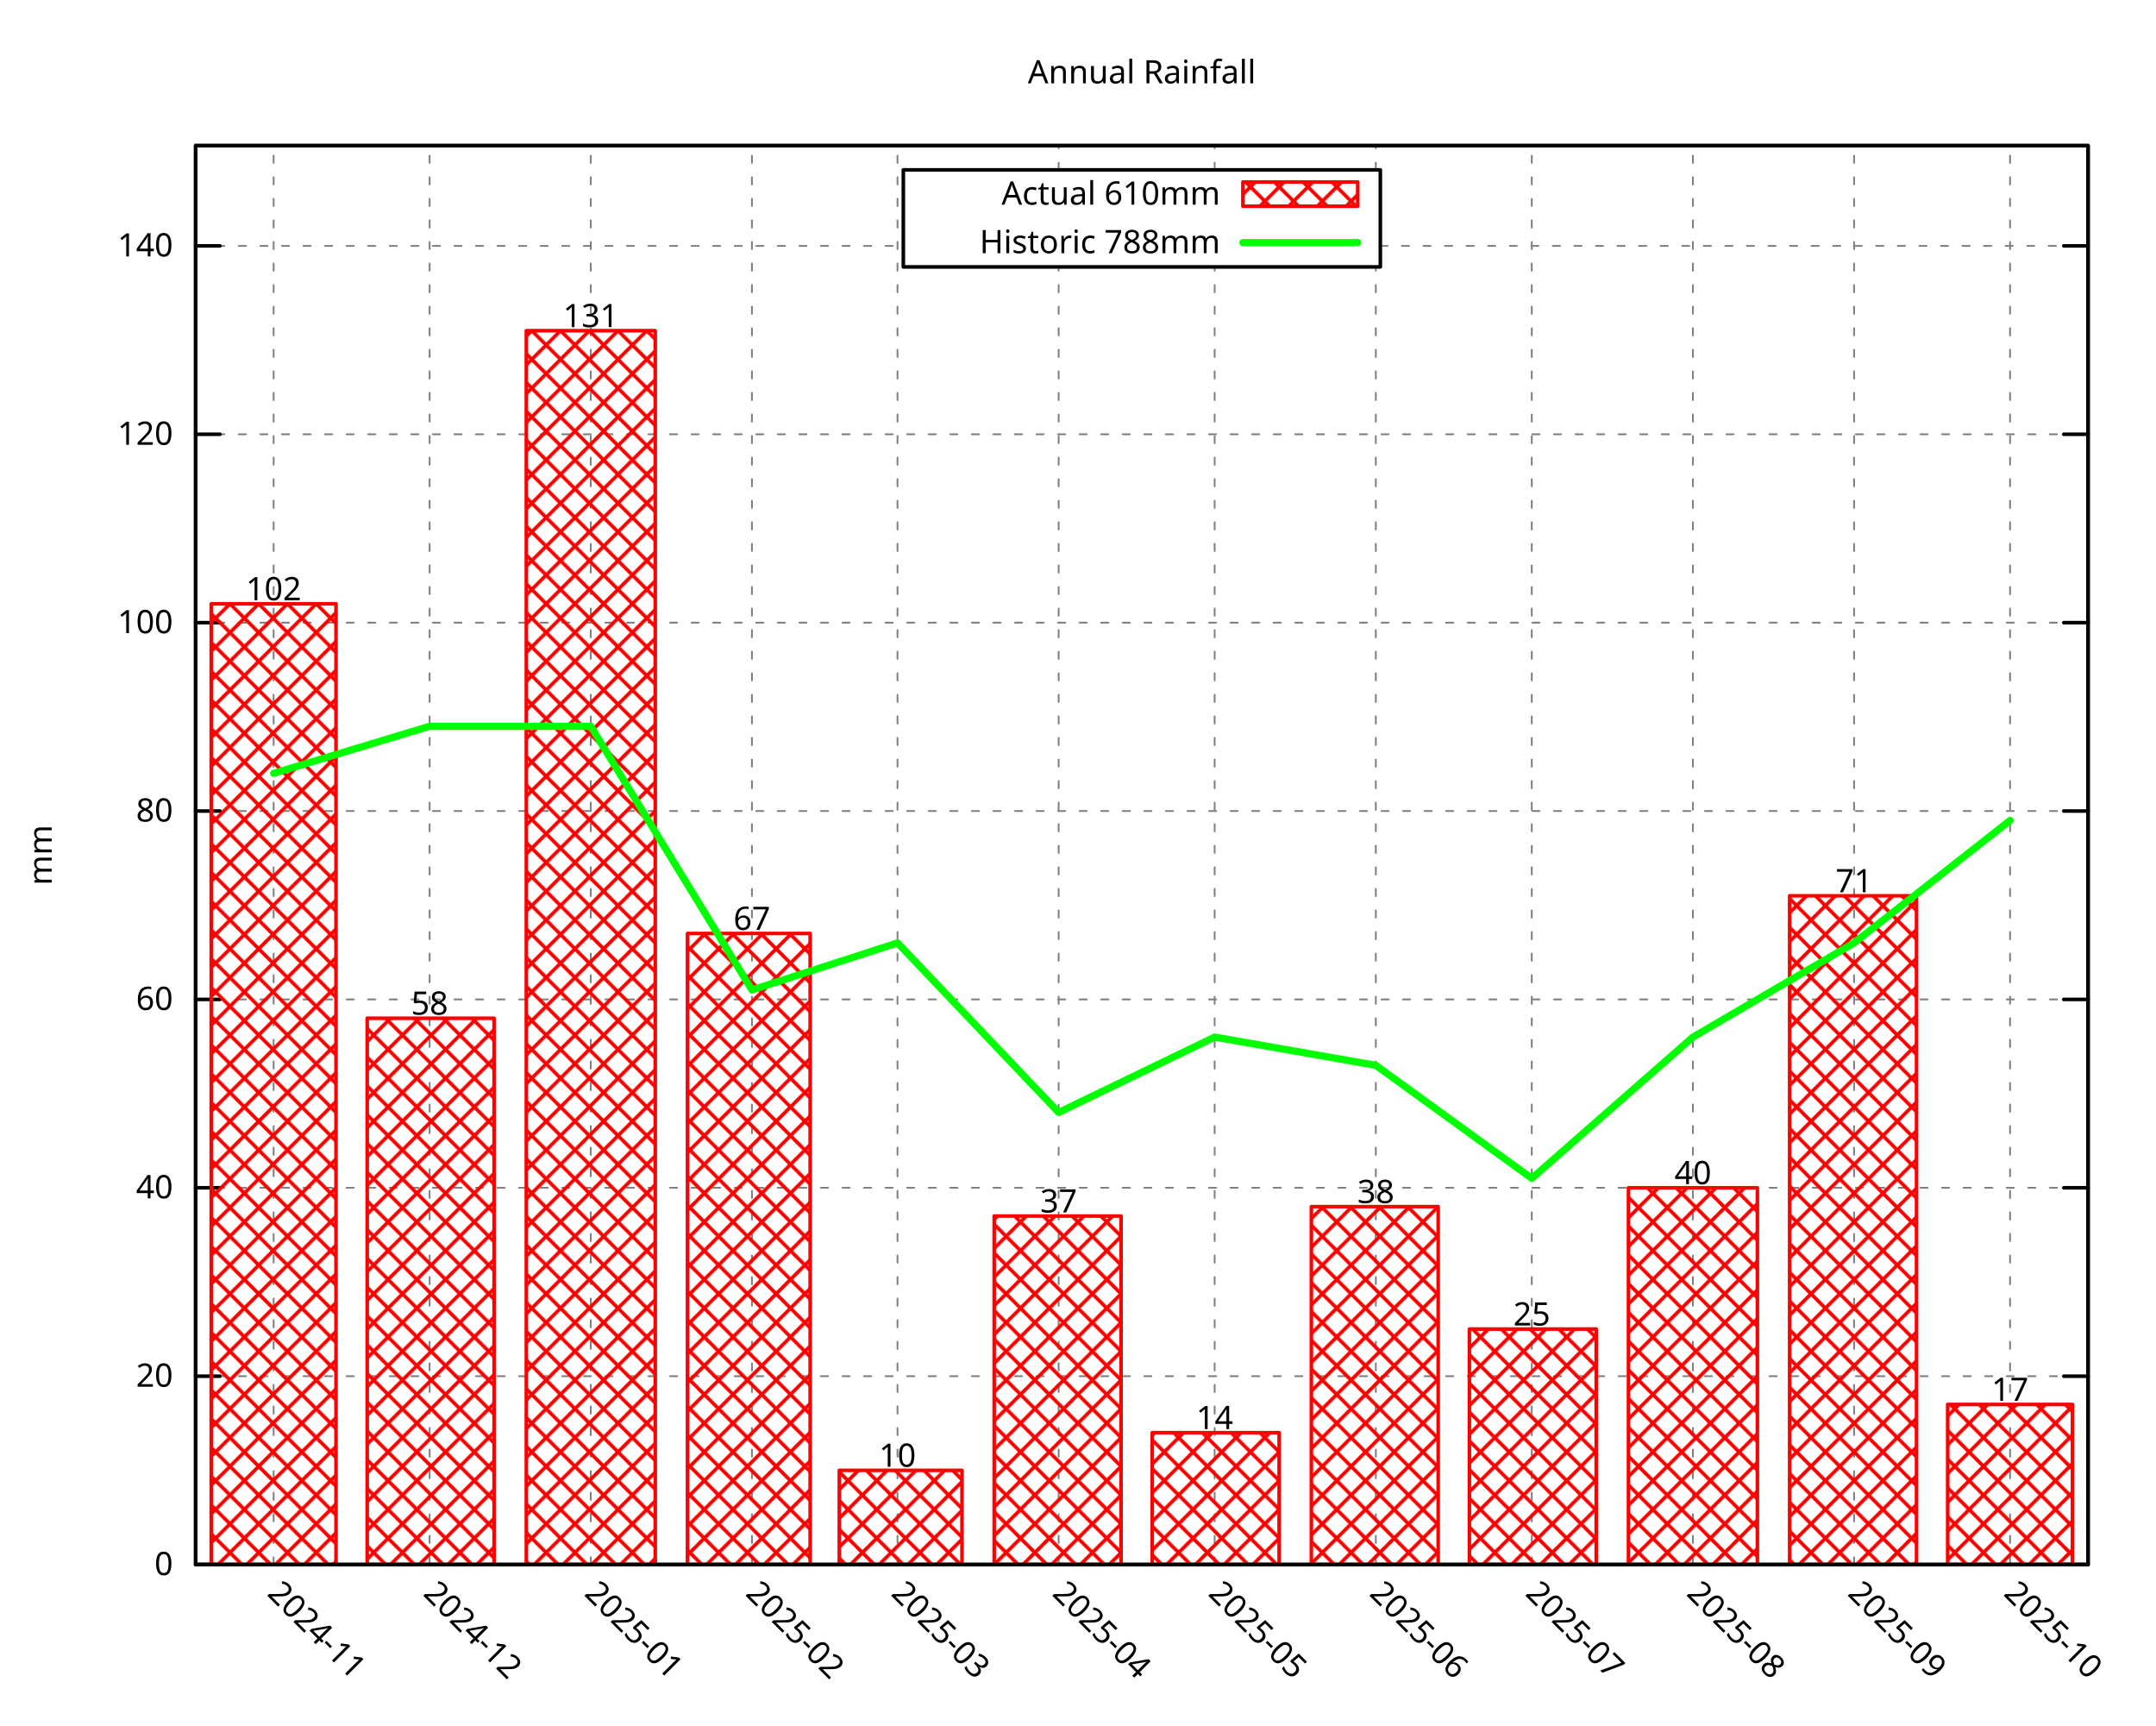
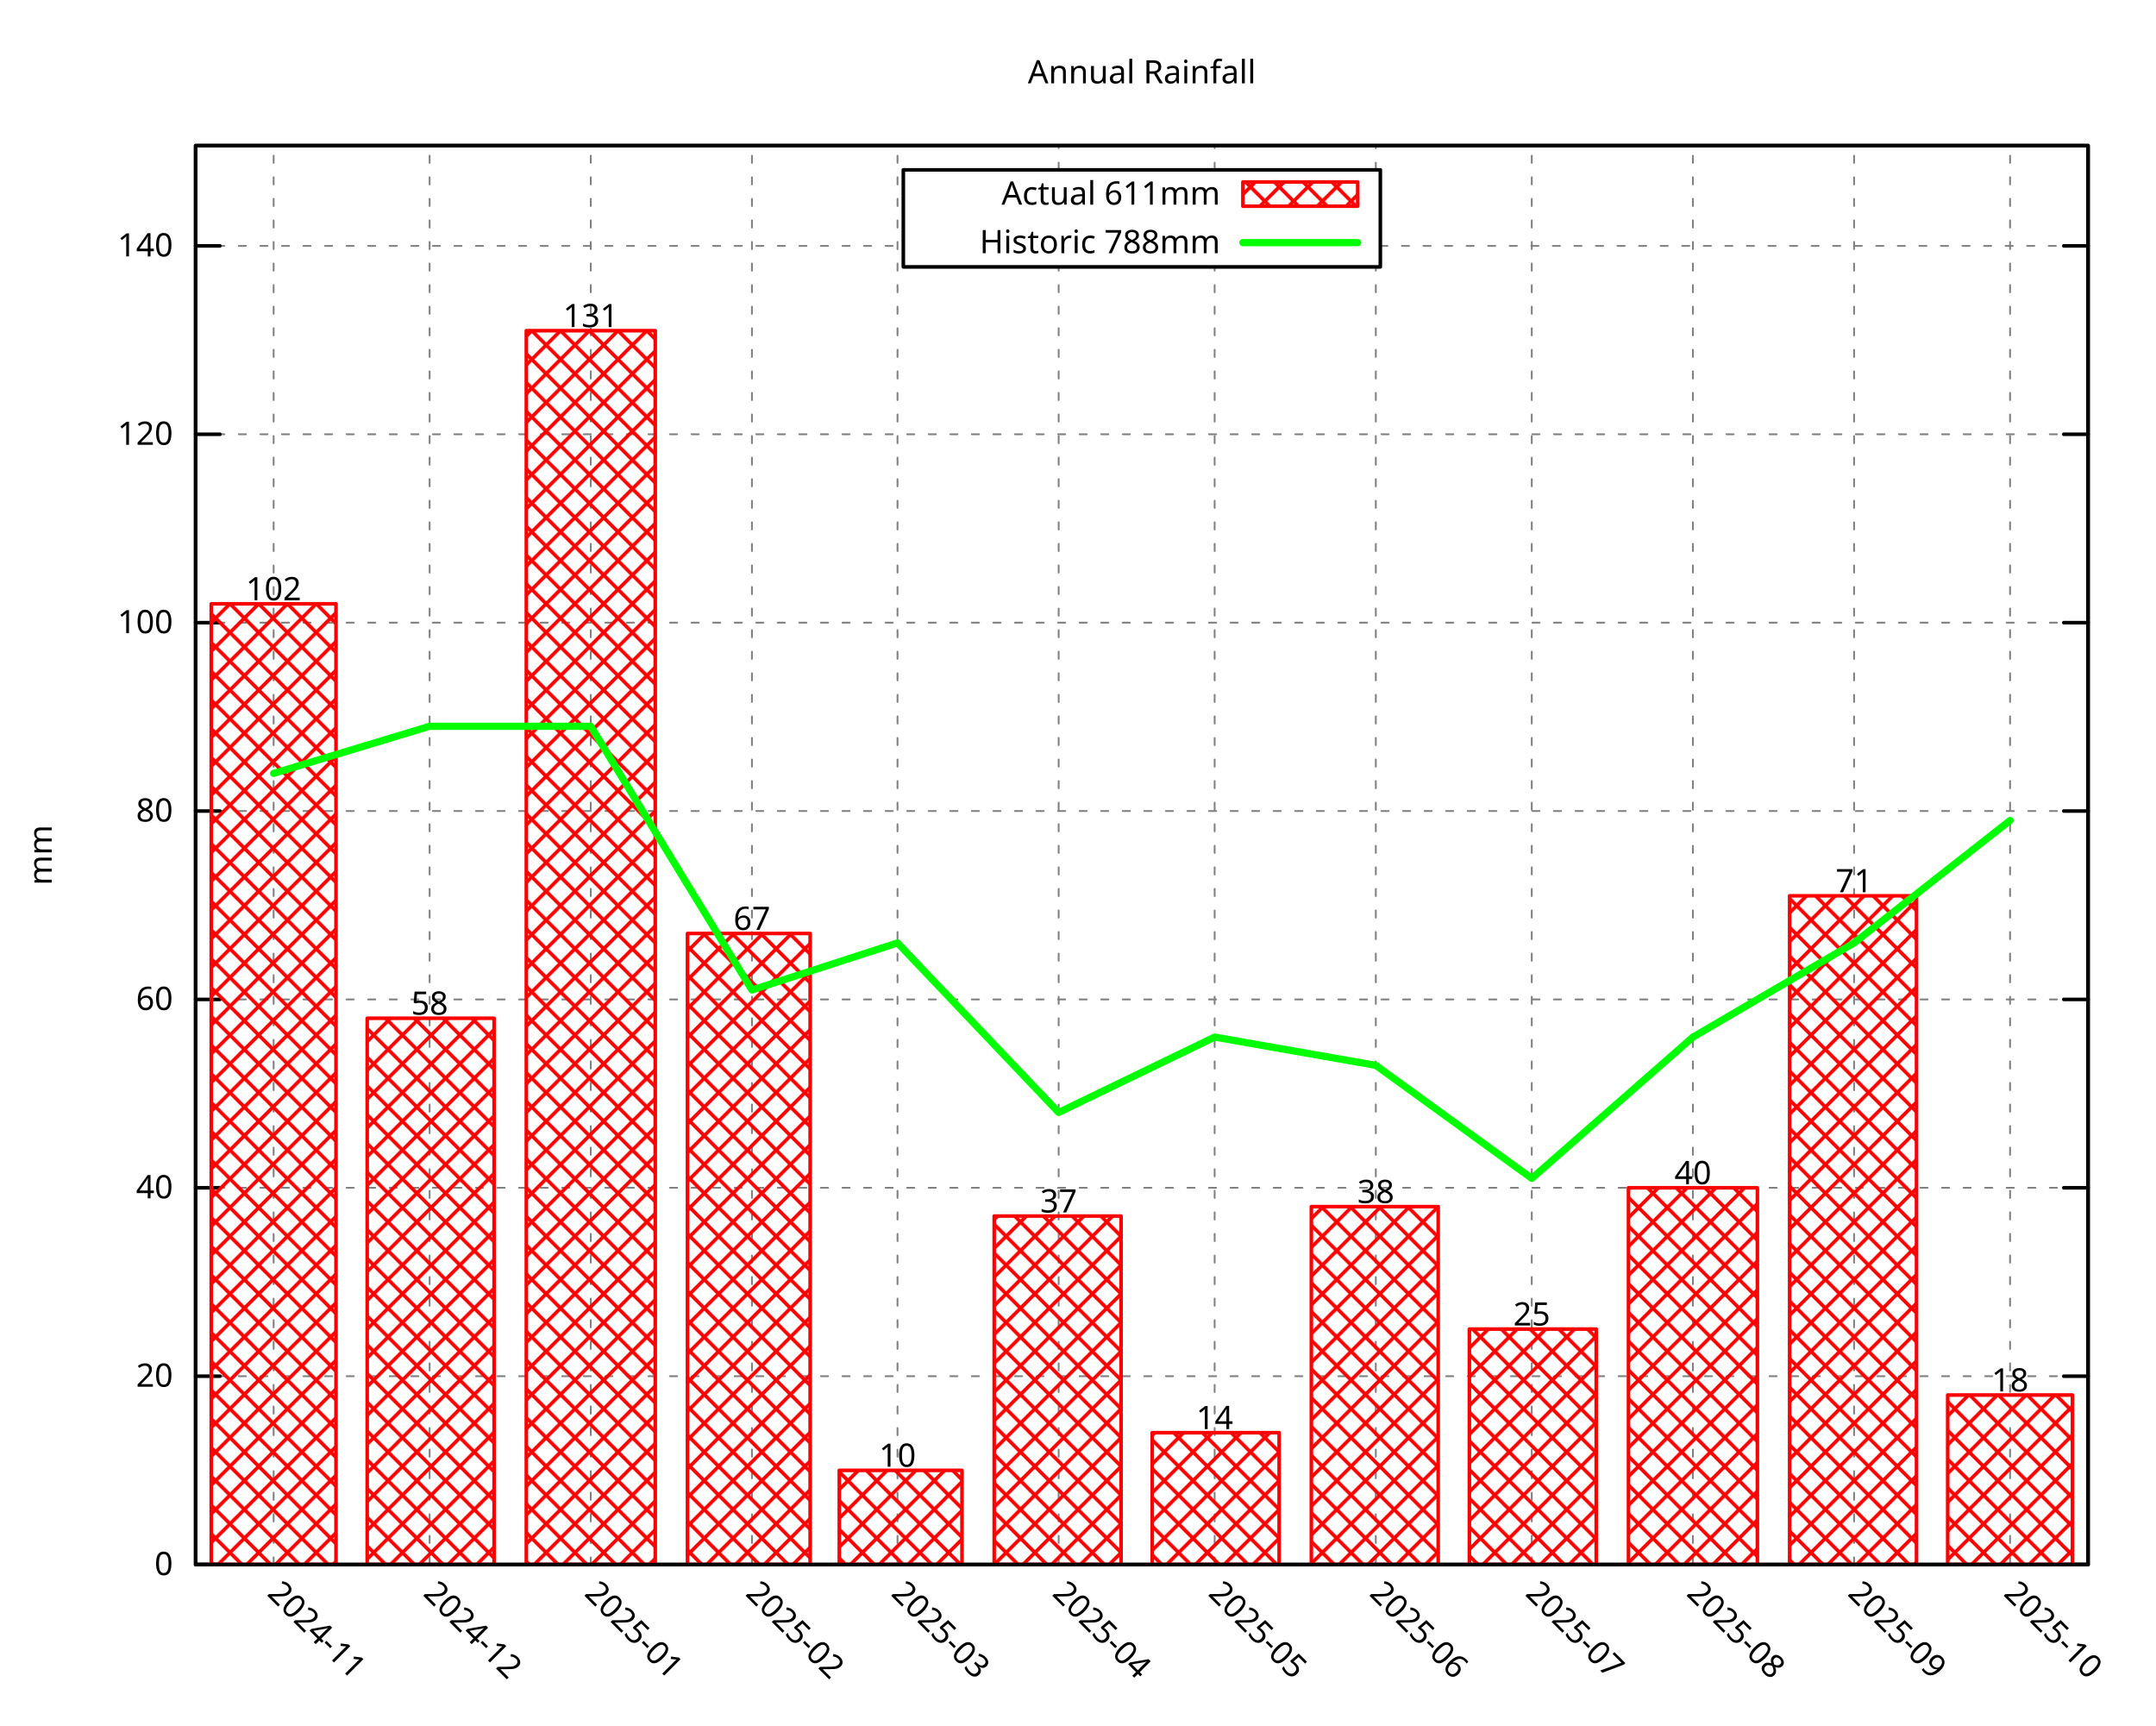
<svg xmlns="http://www.w3.org/2000/svg" xmlns:xlink="http://www.w3.org/1999/xlink" width="600" height="480" viewBox="0 0 600 480">
  <g id="gnuplot_canvas">
    <rect x="0" y="0" width="600" height="480" fill="none" />
    <defs>
      <circle id="gpDot" r="0.5" stroke-width="0.5" stroke="currentColor" />
      <path id="gpPt0" stroke-width="0.296" stroke="currentColor" d="M-1,0 h2 M0,-1 v2" />
      <path id="gpPt1" stroke-width="0.296" stroke="currentColor" d="M-1,-1 L1,1 M1,-1 L-1,1" />
      <path id="gpPt2" stroke-width="0.296" stroke="currentColor" d="M-1,0 L1,0 M0,-1 L0,1 M-1,-1 L1,1 M-1,1 L1,-1" />
      <rect id="gpPt3" stroke-width="0.296" stroke="currentColor" x="-1" y="-1" width="2" height="2" />
      <rect id="gpPt4" stroke-width="0.296" stroke="currentColor" fill="currentColor" x="-1" y="-1" width="2" height="2" />
      <circle id="gpPt5" stroke-width="0.296" stroke="currentColor" cx="0" cy="0" r="1" />
      <use xlink:href="#gpPt5" id="gpPt6" fill="currentColor" stroke="none" />
      <path id="gpPt7" stroke-width="0.296" stroke="currentColor" d="M0,-1.33 L-1.33,0.67 L1.33,0.67 z" />
      <use xlink:href="#gpPt7" id="gpPt8" fill="currentColor" stroke="none" />
      <use xlink:href="#gpPt7" id="gpPt9" stroke="currentColor" transform="rotate(180)" />
      <use xlink:href="#gpPt9" id="gpPt10" fill="currentColor" stroke="none" />
      <use xlink:href="#gpPt3" id="gpPt11" stroke="currentColor" transform="rotate(45)" />
      <use xlink:href="#gpPt11" id="gpPt12" fill="currentColor" stroke="none" />
      <path id="gpPt13" stroke-width="0.296" stroke="currentColor" d="M0,1.330 L1.265,0.411 L0.782,-1.067 L-0.782,-1.076 L-1.265,0.411 z" />
      <use xlink:href="#gpPt13" id="gpPt14" fill="currentColor" stroke="none" />
      <filter id="textbox" filterUnits="objectBoundingBox" x="0" y="0" height="1" width="1">
        <feFlood flood-color="white" flood-opacity="1" result="bgnd" />
        <feComposite in="SourceGraphic" in2="bgnd" operator="atop" />
      </filter>
      <filter id="greybox" filterUnits="objectBoundingBox" x="0" y="0" height="1" width="1">
        <feFlood flood-color="lightgrey" flood-opacity="1" result="grey" />
        <feComposite in="SourceGraphic" in2="grey" operator="atop" />
      </filter>
    </defs>
    <g fill="none" color="white" stroke="currentColor" stroke-width="1.00" stroke-linecap="round" stroke-linejoin="round">
</g>
    <g fill="none" color="black" stroke="currentColor" stroke-width="1.00" stroke-linecap="round" stroke-linejoin="round">
</g>
    <g fill="none" color="black" stroke="black" stroke-width="0.50" stroke-linecap="round" stroke-linejoin="round">
</g>
    <g fill="none" color="gray" stroke="currentColor" stroke-width="0.50" stroke-linecap="round" stroke-linejoin="round">
      <path stroke="gray" stroke-dasharray="2,4" class="gridline" d="M54.45,435.32 L581.09,435.32  " />
    </g>
    <g fill="none" color="gray" stroke="gray" stroke-width="1.00" stroke-linecap="round" stroke-linejoin="round">
</g>
    <g fill="none" color="black" stroke="currentColor" stroke-width="1.00" stroke-linecap="round" stroke-linejoin="round">
      <path stroke="black" d="M54.45,435.32 L61.20,435.32 M581.09,435.32 L574.34,435.32  " />
      <g transform="translate(48.15,438.25)" stroke="none" fill="black" font-family="Droid Sans" font-size="9.00" text-anchor="end">
        <text>
          <tspan font-family="Droid Sans"> 0</tspan>
        </text>
      </g>
    </g>
    <g fill="none" color="black" stroke="currentColor" stroke-width="1.00" stroke-linecap="round" stroke-linejoin="round">
</g>
    <g fill="none" color="black" stroke="black" stroke-width="0.50" stroke-linecap="round" stroke-linejoin="round">
</g>
    <g fill="none" color="gray" stroke="currentColor" stroke-width="0.50" stroke-linecap="round" stroke-linejoin="round">
      <path stroke="gray" stroke-dasharray="2,4" class="gridline" d="M54.45,382.91 L581.09,382.91  " />
    </g>
    <g fill="none" color="gray" stroke="gray" stroke-width="1.00" stroke-linecap="round" stroke-linejoin="round">
</g>
    <g fill="none" color="black" stroke="currentColor" stroke-width="1.00" stroke-linecap="round" stroke-linejoin="round">
      <path stroke="black" d="M54.45,382.91 L61.20,382.91 M581.09,382.91 L574.34,382.91  " />
      <g transform="translate(48.15,385.84)" stroke="none" fill="black" font-family="Droid Sans" font-size="9.00" text-anchor="end">
        <text>
          <tspan font-family="Droid Sans"> 20</tspan>
        </text>
      </g>
    </g>
    <g fill="none" color="black" stroke="currentColor" stroke-width="1.00" stroke-linecap="round" stroke-linejoin="round">
</g>
    <g fill="none" color="black" stroke="black" stroke-width="0.50" stroke-linecap="round" stroke-linejoin="round">
</g>
    <g fill="none" color="gray" stroke="currentColor" stroke-width="0.50" stroke-linecap="round" stroke-linejoin="round">
      <path stroke="gray" stroke-dasharray="2,4" class="gridline" d="M54.45,330.49 L581.09,330.49  " />
    </g>
    <g fill="none" color="gray" stroke="gray" stroke-width="1.00" stroke-linecap="round" stroke-linejoin="round">
</g>
    <g fill="none" color="black" stroke="currentColor" stroke-width="1.00" stroke-linecap="round" stroke-linejoin="round">
      <path stroke="black" d="M54.45,330.49 L61.20,330.49 M581.09,330.49 L574.34,330.49  " />
      <g transform="translate(48.15,333.42)" stroke="none" fill="black" font-family="Droid Sans" font-size="9.00" text-anchor="end">
        <text>
          <tspan font-family="Droid Sans"> 40</tspan>
        </text>
      </g>
    </g>
    <g fill="none" color="black" stroke="currentColor" stroke-width="1.00" stroke-linecap="round" stroke-linejoin="round">
</g>
    <g fill="none" color="black" stroke="black" stroke-width="0.50" stroke-linecap="round" stroke-linejoin="round">
</g>
    <g fill="none" color="gray" stroke="currentColor" stroke-width="0.50" stroke-linecap="round" stroke-linejoin="round">
      <path stroke="gray" stroke-dasharray="2,4" class="gridline" d="M54.45,278.08 L581.09,278.08  " />
    </g>
    <g fill="none" color="gray" stroke="gray" stroke-width="1.00" stroke-linecap="round" stroke-linejoin="round">
</g>
    <g fill="none" color="black" stroke="currentColor" stroke-width="1.00" stroke-linecap="round" stroke-linejoin="round">
      <path stroke="black" d="M54.45,278.08 L61.20,278.08 M581.09,278.08 L574.34,278.08  " />
      <g transform="translate(48.15,281.01)" stroke="none" fill="black" font-family="Droid Sans" font-size="9.00" text-anchor="end">
        <text>
          <tspan font-family="Droid Sans"> 60</tspan>
        </text>
      </g>
    </g>
    <g fill="none" color="black" stroke="currentColor" stroke-width="1.00" stroke-linecap="round" stroke-linejoin="round">
</g>
    <g fill="none" color="black" stroke="black" stroke-width="0.50" stroke-linecap="round" stroke-linejoin="round">
</g>
    <g fill="none" color="gray" stroke="currentColor" stroke-width="0.50" stroke-linecap="round" stroke-linejoin="round">
      <path stroke="gray" stroke-dasharray="2,4" class="gridline" d="M54.45,225.66 L581.09,225.66  " />
    </g>
    <g fill="none" color="gray" stroke="gray" stroke-width="1.00" stroke-linecap="round" stroke-linejoin="round">
</g>
    <g fill="none" color="black" stroke="currentColor" stroke-width="1.00" stroke-linecap="round" stroke-linejoin="round">
      <path stroke="black" d="M54.45,225.66 L61.20,225.66 M581.09,225.66 L574.34,225.66  " />
      <g transform="translate(48.15,228.59)" stroke="none" fill="black" font-family="Droid Sans" font-size="9.00" text-anchor="end">
        <text>
          <tspan font-family="Droid Sans"> 80</tspan>
        </text>
      </g>
    </g>
    <g fill="none" color="black" stroke="currentColor" stroke-width="1.00" stroke-linecap="round" stroke-linejoin="round">
</g>
    <g fill="none" color="black" stroke="black" stroke-width="0.50" stroke-linecap="round" stroke-linejoin="round">
</g>
    <g fill="none" color="gray" stroke="currentColor" stroke-width="0.50" stroke-linecap="round" stroke-linejoin="round">
      <path stroke="gray" stroke-dasharray="2,4" class="gridline" d="M54.45,173.25 L581.09,173.25  " />
    </g>
    <g fill="none" color="gray" stroke="gray" stroke-width="1.00" stroke-linecap="round" stroke-linejoin="round">
</g>
    <g fill="none" color="black" stroke="currentColor" stroke-width="1.00" stroke-linecap="round" stroke-linejoin="round">
      <path stroke="black" d="M54.45,173.25 L61.20,173.25 M581.09,173.25 L574.34,173.25  " />
      <g transform="translate(48.15,176.18)" stroke="none" fill="black" font-family="Droid Sans" font-size="9.00" text-anchor="end">
        <text>
          <tspan font-family="Droid Sans"> 100</tspan>
        </text>
      </g>
    </g>
    <g fill="none" color="black" stroke="currentColor" stroke-width="1.00" stroke-linecap="round" stroke-linejoin="round">
</g>
    <g fill="none" color="black" stroke="black" stroke-width="0.50" stroke-linecap="round" stroke-linejoin="round">
</g>
    <g fill="none" color="gray" stroke="currentColor" stroke-width="0.50" stroke-linecap="round" stroke-linejoin="round">
      <path stroke="gray" stroke-dasharray="2,4" class="gridline" d="M54.45,120.83 L581.09,120.83  " />
    </g>
    <g fill="none" color="gray" stroke="gray" stroke-width="1.00" stroke-linecap="round" stroke-linejoin="round">
</g>
    <g fill="none" color="black" stroke="currentColor" stroke-width="1.00" stroke-linecap="round" stroke-linejoin="round">
      <path stroke="black" d="M54.45,120.83 L61.20,120.83 M581.09,120.83 L574.34,120.83  " />
      <g transform="translate(48.15,123.76)" stroke="none" fill="black" font-family="Droid Sans" font-size="9.00" text-anchor="end">
        <text>
          <tspan font-family="Droid Sans"> 120</tspan>
        </text>
      </g>
    </g>
    <g fill="none" color="black" stroke="currentColor" stroke-width="1.00" stroke-linecap="round" stroke-linejoin="round">
</g>
    <g fill="none" color="black" stroke="black" stroke-width="0.50" stroke-linecap="round" stroke-linejoin="round">
</g>
    <g fill="none" color="gray" stroke="currentColor" stroke-width="0.50" stroke-linecap="round" stroke-linejoin="round">
      <path stroke="gray" stroke-dasharray="2,4" class="gridline" d="M54.45,68.42 L251.39,68.42 M384.14,68.42 L581.09,68.42  " />
    </g>
    <g fill="none" color="gray" stroke="gray" stroke-width="1.00" stroke-linecap="round" stroke-linejoin="round">
</g>
    <g fill="none" color="black" stroke="currentColor" stroke-width="1.00" stroke-linecap="round" stroke-linejoin="round">
      <path stroke="black" d="M54.45,68.42 L61.20,68.42 M581.09,68.42 L574.34,68.42  " />
      <g transform="translate(48.15,71.35)" stroke="none" fill="black" font-family="Droid Sans" font-size="9.00" text-anchor="end">
        <text>
          <tspan font-family="Droid Sans"> 140</tspan>
        </text>
      </g>
    </g>
    <g fill="none" color="black" stroke="currentColor" stroke-width="1.00" stroke-linecap="round" stroke-linejoin="round">
</g>
    <g fill="none" color="black" stroke="black" stroke-width="0.50" stroke-linecap="round" stroke-linejoin="round">
</g>
    <g fill="none" color="gray" stroke="currentColor" stroke-width="0.50" stroke-linecap="round" stroke-linejoin="round">
      <path stroke="gray" stroke-dasharray="2,4" class="gridline" d="M76.15,435.32 L76.15,40.51  " />
    </g>
    <g fill="none" color="gray" stroke="gray" stroke-width="1.00" stroke-linecap="round" stroke-linejoin="round">
</g>
    <g fill="none" color="black" stroke="currentColor" stroke-width="1.00" stroke-linecap="round" stroke-linejoin="round">
      <path stroke="black" d="M76.15,435.32 M76.15,40.51  " />
      <g transform="translate(74.08,443.69) rotate(45.00)" stroke="none" fill="black" font-family="Droid Sans" font-size="9.00" text-anchor="start">
        <text>
          <tspan font-family="Droid Sans">2024-11</tspan>
        </text>
      </g>
    </g>
    <g fill="none" color="black" stroke="currentColor" stroke-width="1.00" stroke-linecap="round" stroke-linejoin="round">
</g>
    <g fill="none" color="black" stroke="black" stroke-width="0.50" stroke-linecap="round" stroke-linejoin="round">
</g>
    <g fill="none" color="gray" stroke="currentColor" stroke-width="0.50" stroke-linecap="round" stroke-linejoin="round">
      <path stroke="gray" stroke-dasharray="2,4" class="gridline" d="M119.56,435.32 L119.56,40.51  " />
    </g>
    <g fill="none" color="gray" stroke="gray" stroke-width="1.00" stroke-linecap="round" stroke-linejoin="round">
</g>
    <g fill="none" color="black" stroke="currentColor" stroke-width="1.00" stroke-linecap="round" stroke-linejoin="round">
      <path stroke="black" d="M119.56,435.32 M119.56,40.51  " />
      <g transform="translate(117.49,443.69) rotate(45.00)" stroke="none" fill="black" font-family="Droid Sans" font-size="9.00" text-anchor="start">
        <text>
          <tspan font-family="Droid Sans">2024-12</tspan>
        </text>
      </g>
    </g>
    <g fill="none" color="black" stroke="currentColor" stroke-width="1.00" stroke-linecap="round" stroke-linejoin="round">
</g>
    <g fill="none" color="black" stroke="black" stroke-width="0.50" stroke-linecap="round" stroke-linejoin="round">
</g>
    <g fill="none" color="gray" stroke="currentColor" stroke-width="0.50" stroke-linecap="round" stroke-linejoin="round">
      <path stroke="gray" stroke-dasharray="2,4" class="gridline" d="M164.41,435.32 L164.41,40.51  " />
    </g>
    <g fill="none" color="gray" stroke="gray" stroke-width="1.00" stroke-linecap="round" stroke-linejoin="round">
</g>
    <g fill="none" color="black" stroke="currentColor" stroke-width="1.00" stroke-linecap="round" stroke-linejoin="round">
      <path stroke="black" d="M164.41,435.32 M164.41,40.51  " />
      <g transform="translate(162.34,443.69) rotate(45.00)" stroke="none" fill="black" font-family="Droid Sans" font-size="9.00" text-anchor="start">
        <text>
          <tspan font-family="Droid Sans">2025-01</tspan>
        </text>
      </g>
    </g>
    <g fill="none" color="black" stroke="currentColor" stroke-width="1.00" stroke-linecap="round" stroke-linejoin="round">
</g>
    <g fill="none" color="black" stroke="black" stroke-width="0.50" stroke-linecap="round" stroke-linejoin="round">
</g>
    <g fill="none" color="gray" stroke="currentColor" stroke-width="0.50" stroke-linecap="round" stroke-linejoin="round">
      <path stroke="gray" stroke-dasharray="2,4" class="gridline" d="M209.26,435.32 L209.26,40.51  " />
    </g>
    <g fill="none" color="gray" stroke="gray" stroke-width="1.00" stroke-linecap="round" stroke-linejoin="round">
</g>
    <g fill="none" color="black" stroke="currentColor" stroke-width="1.00" stroke-linecap="round" stroke-linejoin="round">
      <path stroke="black" d="M209.26,435.32 M209.26,40.51  " />
      <g transform="translate(207.19,443.69) rotate(45.00)" stroke="none" fill="black" font-family="Droid Sans" font-size="9.00" text-anchor="start">
        <text>
          <tspan font-family="Droid Sans">2025-02</tspan>
        </text>
      </g>
    </g>
    <g fill="none" color="black" stroke="currentColor" stroke-width="1.00" stroke-linecap="round" stroke-linejoin="round">
</g>
    <g fill="none" color="black" stroke="black" stroke-width="0.50" stroke-linecap="round" stroke-linejoin="round">
</g>
    <g fill="none" color="gray" stroke="currentColor" stroke-width="0.50" stroke-linecap="round" stroke-linejoin="round">
      <path stroke="gray" stroke-dasharray="2,4" class="gridline" d="M249.77,435.32 L249.77,40.51  " />
    </g>
    <g fill="none" color="gray" stroke="gray" stroke-width="1.00" stroke-linecap="round" stroke-linejoin="round">
</g>
    <g fill="none" color="black" stroke="currentColor" stroke-width="1.00" stroke-linecap="round" stroke-linejoin="round">
      <path stroke="black" d="M249.77,435.32 M249.77,40.51  " />
      <g transform="translate(247.70,443.69) rotate(45.00)" stroke="none" fill="black" font-family="Droid Sans" font-size="9.00" text-anchor="start">
        <text>
          <tspan font-family="Droid Sans">2025-03</tspan>
        </text>
      </g>
    </g>
    <g fill="none" color="black" stroke="currentColor" stroke-width="1.00" stroke-linecap="round" stroke-linejoin="round">
</g>
    <g fill="none" color="black" stroke="black" stroke-width="0.50" stroke-linecap="round" stroke-linejoin="round">
</g>
    <g fill="none" color="gray" stroke="currentColor" stroke-width="0.50" stroke-linecap="round" stroke-linejoin="round">
      <path stroke="gray" stroke-dasharray="2,4" class="gridline" d="M294.62,435.32 L294.62,74.26 M294.62,47.26 L294.62,40.51  " />
    </g>
    <g fill="none" color="gray" stroke="gray" stroke-width="1.00" stroke-linecap="round" stroke-linejoin="round">
</g>
    <g fill="none" color="black" stroke="currentColor" stroke-width="1.00" stroke-linecap="round" stroke-linejoin="round">
      <path stroke="black" d="M294.62,435.32 M294.62,40.51  " />
      <g transform="translate(292.55,443.69) rotate(45.00)" stroke="none" fill="black" font-family="Droid Sans" font-size="9.00" text-anchor="start">
        <text>
          <tspan font-family="Droid Sans">2025-04</tspan>
        </text>
      </g>
    </g>
    <g fill="none" color="black" stroke="currentColor" stroke-width="1.00" stroke-linecap="round" stroke-linejoin="round">
</g>
    <g fill="none" color="black" stroke="black" stroke-width="0.50" stroke-linecap="round" stroke-linejoin="round">
</g>
    <g fill="none" color="gray" stroke="currentColor" stroke-width="0.50" stroke-linecap="round" stroke-linejoin="round">
      <path stroke="gray" stroke-dasharray="2,4" class="gridline" d="M338.03,435.32 L338.03,74.26 M338.03,47.26 L338.03,40.51  " />
    </g>
    <g fill="none" color="gray" stroke="gray" stroke-width="1.00" stroke-linecap="round" stroke-linejoin="round">
</g>
    <g fill="none" color="black" stroke="currentColor" stroke-width="1.00" stroke-linecap="round" stroke-linejoin="round">
      <path stroke="black" d="M338.03,435.32 M338.03,40.51  " />
      <g transform="translate(335.96,443.69) rotate(45.00)" stroke="none" fill="black" font-family="Droid Sans" font-size="9.00" text-anchor="start">
        <text>
          <tspan font-family="Droid Sans">2025-05</tspan>
        </text>
      </g>
    </g>
    <g fill="none" color="black" stroke="currentColor" stroke-width="1.00" stroke-linecap="round" stroke-linejoin="round">
</g>
    <g fill="none" color="black" stroke="black" stroke-width="0.50" stroke-linecap="round" stroke-linejoin="round">
</g>
    <g fill="none" color="gray" stroke="currentColor" stroke-width="0.50" stroke-linecap="round" stroke-linejoin="round">
      <path stroke="gray" stroke-dasharray="2,4" class="gridline" d="M382.88,435.32 L382.88,74.26 M382.88,47.26 L382.88,40.51  " />
    </g>
    <g fill="none" color="gray" stroke="gray" stroke-width="1.00" stroke-linecap="round" stroke-linejoin="round">
</g>
    <g fill="none" color="black" stroke="currentColor" stroke-width="1.00" stroke-linecap="round" stroke-linejoin="round">
      <path stroke="black" d="M382.88,435.32 M382.88,40.51  " />
      <g transform="translate(380.81,443.69) rotate(45.00)" stroke="none" fill="black" font-family="Droid Sans" font-size="9.00" text-anchor="start">
        <text>
          <tspan font-family="Droid Sans">2025-06</tspan>
        </text>
      </g>
    </g>
    <g fill="none" color="black" stroke="currentColor" stroke-width="1.00" stroke-linecap="round" stroke-linejoin="round">
</g>
    <g fill="none" color="black" stroke="black" stroke-width="0.50" stroke-linecap="round" stroke-linejoin="round">
</g>
    <g fill="none" color="gray" stroke="currentColor" stroke-width="0.50" stroke-linecap="round" stroke-linejoin="round">
      <path stroke="gray" stroke-dasharray="2,4" class="gridline" d="M426.28,435.32 L426.28,40.51  " />
    </g>
    <g fill="none" color="gray" stroke="gray" stroke-width="1.00" stroke-linecap="round" stroke-linejoin="round">
</g>
    <g fill="none" color="black" stroke="currentColor" stroke-width="1.00" stroke-linecap="round" stroke-linejoin="round">
      <path stroke="black" d="M426.28,435.32 M426.28,40.51  " />
      <g transform="translate(424.21,443.69) rotate(45.00)" stroke="none" fill="black" font-family="Droid Sans" font-size="9.00" text-anchor="start">
        <text>
          <tspan font-family="Droid Sans">2025-07</tspan>
        </text>
      </g>
    </g>
    <g fill="none" color="black" stroke="currentColor" stroke-width="1.00" stroke-linecap="round" stroke-linejoin="round">
</g>
    <g fill="none" color="black" stroke="black" stroke-width="0.50" stroke-linecap="round" stroke-linejoin="round">
</g>
    <g fill="none" color="gray" stroke="currentColor" stroke-width="0.50" stroke-linecap="round" stroke-linejoin="round">
      <path stroke="gray" stroke-dasharray="2,4" class="gridline" d="M471.13,435.32 L471.13,40.51  " />
    </g>
    <g fill="none" color="gray" stroke="gray" stroke-width="1.00" stroke-linecap="round" stroke-linejoin="round">
</g>
    <g fill="none" color="black" stroke="currentColor" stroke-width="1.00" stroke-linecap="round" stroke-linejoin="round">
      <path stroke="black" d="M471.13,435.32 M471.13,40.51  " />
      <g transform="translate(469.06,443.69) rotate(45.00)" stroke="none" fill="black" font-family="Droid Sans" font-size="9.00" text-anchor="start">
        <text>
          <tspan font-family="Droid Sans">2025-08</tspan>
        </text>
      </g>
    </g>
    <g fill="none" color="black" stroke="currentColor" stroke-width="1.00" stroke-linecap="round" stroke-linejoin="round">
</g>
    <g fill="none" color="black" stroke="black" stroke-width="0.50" stroke-linecap="round" stroke-linejoin="round">
</g>
    <g fill="none" color="gray" stroke="currentColor" stroke-width="0.50" stroke-linecap="round" stroke-linejoin="round">
      <path stroke="gray" stroke-dasharray="2,4" class="gridline" d="M515.98,435.32 L515.98,40.51  " />
    </g>
    <g fill="none" color="gray" stroke="gray" stroke-width="1.00" stroke-linecap="round" stroke-linejoin="round">
</g>
    <g fill="none" color="black" stroke="currentColor" stroke-width="1.00" stroke-linecap="round" stroke-linejoin="round">
      <path stroke="black" d="M515.98,435.32 M515.98,40.51  " />
      <g transform="translate(513.91,443.69) rotate(45.00)" stroke="none" fill="black" font-family="Droid Sans" font-size="9.00" text-anchor="start">
        <text>
          <tspan font-family="Droid Sans">2025-09</tspan>
        </text>
      </g>
    </g>
    <g fill="none" color="black" stroke="currentColor" stroke-width="1.00" stroke-linecap="round" stroke-linejoin="round">
</g>
    <g fill="none" color="black" stroke="black" stroke-width="0.50" stroke-linecap="round" stroke-linejoin="round">
</g>
    <g fill="none" color="gray" stroke="currentColor" stroke-width="0.50" stroke-linecap="round" stroke-linejoin="round">
      <path stroke="gray" stroke-dasharray="2,4" class="gridline" d="M559.39,435.32 L559.39,40.51  " />
    </g>
    <g fill="none" color="gray" stroke="gray" stroke-width="1.00" stroke-linecap="round" stroke-linejoin="round">
</g>
    <g fill="none" color="black" stroke="currentColor" stroke-width="1.00" stroke-linecap="round" stroke-linejoin="round">
      <path stroke="black" d="M559.39,435.32 M559.39,40.51  " />
      <g transform="translate(557.32,443.69) rotate(45.00)" stroke="none" fill="black" font-family="Droid Sans" font-size="9.00" text-anchor="start">
        <text>
          <tspan font-family="Droid Sans">2025-10</tspan>
        </text>
      </g>
    </g>
    <g fill="none" color="black" stroke="currentColor" stroke-width="1.00" stroke-linecap="round" stroke-linejoin="round">
</g>
    <g fill="none" color="black" stroke="currentColor" stroke-width="1.00" stroke-linecap="round" stroke-linejoin="round">
      <path stroke="black" d="M54.45,40.51 L54.45,435.32 L581.09,435.32 L581.09,40.51 L54.45,40.51 Z  " />
    </g>
    <g fill="none" color="black" stroke="currentColor" stroke-width="1.00" stroke-linecap="round" stroke-linejoin="round">
</g>
    <g fill="none" color="black" stroke="currentColor" stroke-width="1.00" stroke-linecap="round" stroke-linejoin="round">
      <path stroke="black" d="M251.39,74.26 L251.39,47.26 L384.14,47.26 L384.14,74.26 L251.39,74.26 Z  " />
    </g>
    <g id="gnuplot_plot_1">
      <g fill="none" color="black" stroke="currentColor" stroke-width="1.00" stroke-linecap="round" stroke-linejoin="round">
        <g transform="translate(339.59,56.94)" stroke="none" fill="black" font-family="Droid Sans" font-size="9.00" text-anchor="end">
          <text>
-             <tspan font-family="Droid Sans">Actual 610mm</tspan>
+             <tspan font-family="Droid Sans">Actual 611mm</tspan>
          </text>
        </g>
      </g>
      <g fill="none" color="black" stroke="currentColor" stroke-width="1.00" stroke-linecap="round" stroke-linejoin="round">
        <defs>
          <pattern id="gpPat1" patternUnits="userSpaceOnUse" x="0" y="0" width="8" height="8">
            <path style="fill:none; stroke:rgb(255,0,0)" d="M0,0 L8,8 M0,8 L8,0" />
          </pattern>
        </defs>
        <g stroke="none" shape-rendering="crispEdges">
          <polygon fill="url(#gpPat1)" points="345.89,57.38 377.84,57.38 377.84,50.63 345.89,50.63 " />
        </g>
        <path stroke="rgb(255,   0,   0)" d="M345.89,57.38 L377.84,57.38 L377.84,50.64 L345.89,50.64 L345.89,57.38 Z  " />
      </g>
      <g fill="none" color="black" stroke="currentColor" stroke-width="1.00" stroke-linecap="round" stroke-linejoin="round">
        <defs>
          <pattern id="gpPat2" patternUnits="userSpaceOnUse" x="0" y="0" width="8" height="8">
            <path style="fill:none; stroke:rgb(255,0,0)" d="M0,0 L8,8 M0,8 L8,0" />
          </pattern>
        </defs>
        <g stroke="none" shape-rendering="crispEdges">
          <polygon fill="url(#gpPat2)" points="58.79,435.32 93.52,435.32 93.52,168.00 58.79,168.00 " />
        </g>
        <path stroke="rgb(255,   0,   0)" d="M58.79,435.32 L58.79,168.01 L93.51,168.01 L93.51,435.32 L58.79,435.32 Z  " />
        <g stroke="none" shape-rendering="crispEdges">
          <polygon fill="url(#gpPat2)" points="102.19,435.32 137.51,435.32 137.51,283.31 102.19,283.31 " />
        </g>
        <path stroke="rgb(255,   0,   0)" d="M102.19,435.32 L102.19,283.32 L137.50,283.32 L137.50,435.32 L102.19,435.32 Z  " />
        <g stroke="none" shape-rendering="crispEdges">
          <polygon fill="url(#gpPat2)" points="146.47,435.32 182.36,435.32 182.36,92.00 146.47,92.00 " />
        </g>
        <path stroke="rgb(255,   0,   0)" d="M146.47,435.32 L146.47,92.01 L182.35,92.01 L182.35,435.32 L146.47,435.32 Z  " />
        <g stroke="none" shape-rendering="crispEdges">
          <polygon fill="url(#gpPat2)" points="191.32,435.32 225.47,435.32 225.47,259.72 191.32,259.72 " />
        </g>
        <path stroke="rgb(255,   0,   0)" d="M191.32,435.32 L191.32,259.73 L225.46,259.73 L225.46,435.32 L191.32,435.32 Z  " />
        <g stroke="none" shape-rendering="crispEdges">
          <polygon fill="url(#gpPat2)" points="233.57,435.32 267.72,435.32 267.72,409.10 233.57,409.10 " />
        </g>
        <path stroke="rgb(255,   0,   0)" d="M233.57,435.32 L233.57,409.11 L267.71,409.11 L267.71,435.32 L233.57,435.32 Z  " />
        <g stroke="none" shape-rendering="crispEdges">
          <polygon fill="url(#gpPat2)" points="276.68,435.32 311.99,435.32 311.99,338.34 276.68,338.34 " />
        </g>
        <path stroke="rgb(255,   0,   0)" d="M276.68,435.32 L276.68,338.35 L311.98,338.35 L311.98,435.32 L276.68,435.32 Z  " />
        <g stroke="none" shape-rendering="crispEdges">
          <polygon fill="url(#gpPat2)" points="320.66,435.32 355.98,435.32 355.98,398.62 320.66,398.62 " />
        </g>
        <path stroke="rgb(255,   0,   0)" d="M320.66,435.32 L320.66,398.63 L355.97,398.63 L355.97,435.32 L320.66,435.32 Z  " />
        <g stroke="none" shape-rendering="crispEdges">
          <polygon fill="url(#gpPat2)" points="364.94,435.32 400.25,435.32 400.25,335.72 364.94,335.72 " />
        </g>
        <path stroke="rgb(255,   0,   0)" d="M364.94,435.32 L364.94,335.73 L400.24,335.73 L400.24,435.32 L364.94,435.32 Z  " />
        <g stroke="none" shape-rendering="crispEdges">
          <polygon fill="url(#gpPat2)" points="408.92,435.32 444.23,435.32 444.23,369.79 408.92,369.79 " />
        </g>
        <path stroke="rgb(255,   0,   0)" d="M408.92,435.32 L408.92,369.80 L444.22,369.80 L444.22,435.32 L408.92,435.32 Z  " />
        <g stroke="none" shape-rendering="crispEdges">
          <polygon fill="url(#gpPat2)" points="453.19,435.32 489.08,435.32 489.08,330.48 453.19,330.48 " />
        </g>
        <path stroke="rgb(255,   0,   0)" d="M453.19,435.32 L453.19,330.49 L489.07,330.49 L489.07,435.32 L453.19,435.32 Z  " />
        <g stroke="none" shape-rendering="crispEdges">
          <polygon fill="url(#gpPat2)" points="498.04,435.32 533.36,435.32 533.36,249.24 498.04,249.24 " />
        </g>
        <path stroke="rgb(255,   0,   0)" d="M498.04,435.32 L498.04,249.25 L533.35,249.25 L533.35,435.32 L498.04,435.32 Z  " />
        <g stroke="none" shape-rendering="crispEdges">
-           <polygon fill="url(#gpPat2)" points="542.03,435.32 576.76,435.32 576.76,390.76 542.03,390.76 " />
-         </g>
-         <path stroke="rgb(255,   0,   0)" d="M542.03,435.32 L542.03,390.77 L576.75,390.77 L576.75,435.32 L542.03,435.32 Z  " />
+           <polygon fill="url(#gpPat2)" points="542.03,435.32 576.76,435.32 576.76,388.14 542.03,388.14 " />
+         </g>
+         <path stroke="rgb(255,   0,   0)" d="M542.03,435.32 L542.03,388.15 L576.75,388.15 L576.75,435.32 L542.03,435.32 Z  " />
      </g>
    </g>
    <g id="gnuplot_plot_2" fill="none">
      <g fill="none" color="black" stroke="currentColor" stroke-width="1.00" stroke-linecap="round" stroke-linejoin="round">
        <g transform="translate(76.15,167.01)" stroke="none" fill="black" font-family="Droid Sans" font-size="9.00" text-anchor="middle">
          <text>
            <tspan font-family="Droid Sans">102</tspan>
          </text>
        </g>
        <g transform="translate(119.56,282.32)" stroke="none" fill="black" font-family="Droid Sans" font-size="9.00" text-anchor="middle">
          <text>
            <tspan font-family="Droid Sans">58</tspan>
          </text>
        </g>
        <g transform="translate(164.41,91.01)" stroke="none" fill="black" font-family="Droid Sans" font-size="9.00" text-anchor="middle">
          <text>
            <tspan font-family="Droid Sans">131</tspan>
          </text>
        </g>
        <g transform="translate(209.26,258.73)" stroke="none" fill="black" font-family="Droid Sans" font-size="9.00" text-anchor="middle">
          <text>
            <tspan font-family="Droid Sans">67</tspan>
          </text>
        </g>
        <g transform="translate(249.77,408.11)" stroke="none" fill="black" font-family="Droid Sans" font-size="9.00" text-anchor="middle">
          <text>
            <tspan font-family="Droid Sans">10</tspan>
          </text>
        </g>
        <g transform="translate(294.62,337.35)" stroke="none" fill="black" font-family="Droid Sans" font-size="9.00" text-anchor="middle">
          <text>
            <tspan font-family="Droid Sans">37</tspan>
          </text>
        </g>
        <g transform="translate(338.03,397.63)" stroke="none" fill="black" font-family="Droid Sans" font-size="9.00" text-anchor="middle">
          <text>
            <tspan font-family="Droid Sans">14</tspan>
          </text>
        </g>
        <g transform="translate(382.88,334.73)" stroke="none" fill="black" font-family="Droid Sans" font-size="9.00" text-anchor="middle">
          <text>
            <tspan font-family="Droid Sans">38</tspan>
          </text>
        </g>
        <g transform="translate(426.28,368.80)" stroke="none" fill="black" font-family="Droid Sans" font-size="9.00" text-anchor="middle">
          <text>
            <tspan font-family="Droid Sans">25</tspan>
          </text>
        </g>
        <g transform="translate(471.13,329.49)" stroke="none" fill="black" font-family="Droid Sans" font-size="9.00" text-anchor="middle">
          <text>
            <tspan font-family="Droid Sans">40</tspan>
          </text>
        </g>
        <g transform="translate(515.98,248.25)" stroke="none" fill="black" font-family="Droid Sans" font-size="9.00" text-anchor="middle">
          <text>
            <tspan font-family="Droid Sans">71</tspan>
          </text>
        </g>
-         <g transform="translate(559.39,389.77)" stroke="none" fill="black" font-family="Droid Sans" font-size="9.00" text-anchor="middle">
-           <text>
-             <tspan font-family="Droid Sans">17</tspan>
+         <g transform="translate(559.39,387.15)" stroke="none" fill="black" font-family="Droid Sans" font-size="9.00" text-anchor="middle">
+           <text>
+             <tspan font-family="Droid Sans">18</tspan>
          </text>
        </g>
      </g>
    </g>
    <g id="gnuplot_plot_3">
      <g fill="none" color="white" stroke="black" stroke-width="2.00" stroke-linecap="round" stroke-linejoin="round">
</g>
      <g fill="none" color="black" stroke="currentColor" stroke-width="2.00" stroke-linecap="round" stroke-linejoin="round">
        <g transform="translate(339.59,70.44)" stroke="none" fill="black" font-family="Droid Sans" font-size="9.00" text-anchor="end">
          <text>
            <tspan font-family="Droid Sans">Historic 788mm</tspan>
          </text>
        </g>
      </g>
      <g fill="none" color="black" stroke="currentColor" stroke-width="2.00" stroke-linecap="round" stroke-linejoin="round">
        <path stroke="rgb(  0, 255,   0)" d="M345.89,67.51 L377.84,67.51 M76.15,215.18 L119.56,202.08 L164.41,202.08 L209.26,275.46 L249.77,262.35 L294.62,309.53   L338.03,288.56 L382.88,296.42 L426.28,327.87 L471.13,288.56 L515.98,262.35 L559.39,228.28  " />
      </g>
    </g>
    <g fill="none" color="black" stroke="currentColor" stroke-width="2.00" stroke-linecap="round" stroke-linejoin="round">
</g>
    <g fill="none" color="black" stroke="black" stroke-width="1.00" stroke-linecap="round" stroke-linejoin="round">
</g>
    <g fill="none" color="black" stroke="currentColor" stroke-width="1.00" stroke-linecap="round" stroke-linejoin="round">
      <path stroke="black" d="M54.45,40.51 L54.45,435.32 L581.09,435.32 L581.09,40.51 L54.45,40.51 Z  " />
      <g transform="translate(14.39,237.92) rotate(270.00)" stroke="none" fill="black" font-family="Droid Sans" font-size="9.00" text-anchor="middle">
        <text>
          <tspan font-family="Droid Sans">mm</tspan>
        </text>
      </g>
    </g>
    <g fill="none" color="black" stroke="currentColor" stroke-width="1.00" stroke-linecap="round" stroke-linejoin="round">
</g>
    <g fill="none" color="black" stroke="currentColor" stroke-width="1.00" stroke-linecap="round" stroke-linejoin="round">
      <g transform="translate(317.77,23.19)" stroke="none" fill="black" font-family="Droid Sans" font-size="9.00" text-anchor="middle">
        <text>
          <tspan font-family="Droid Sans">Annual Rainfall</tspan>
        </text>
      </g>
    </g>
    <g fill="none" color="black" stroke="currentColor" stroke-width="1.00" stroke-linecap="round" stroke-linejoin="round">
</g>
  </g>
</svg>
